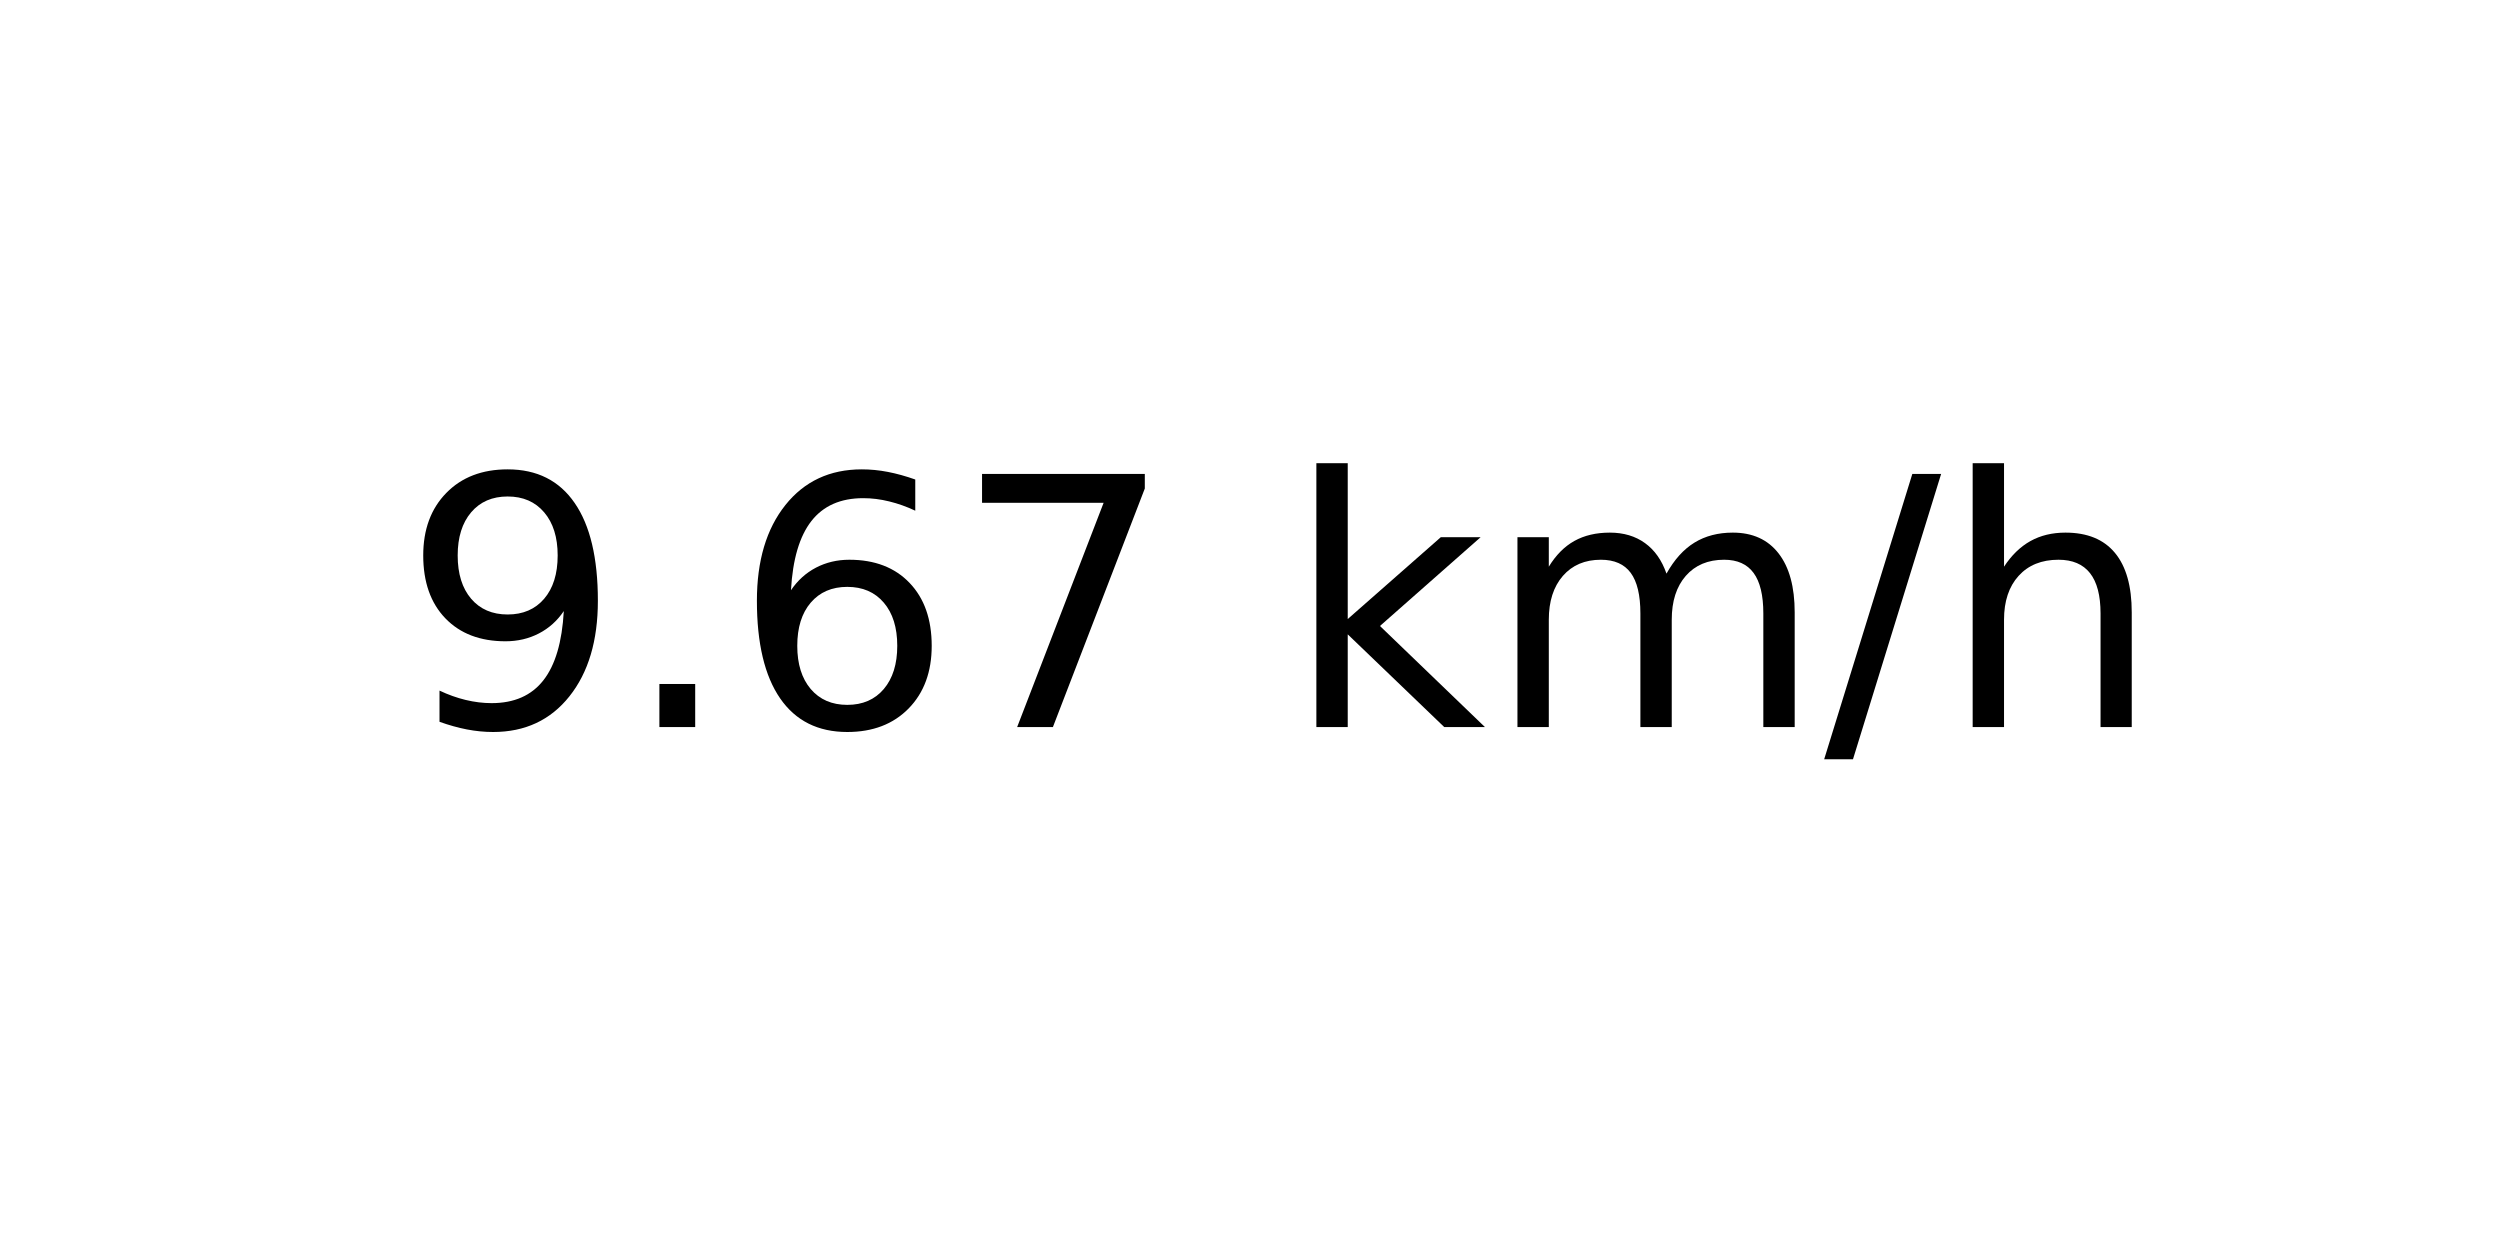
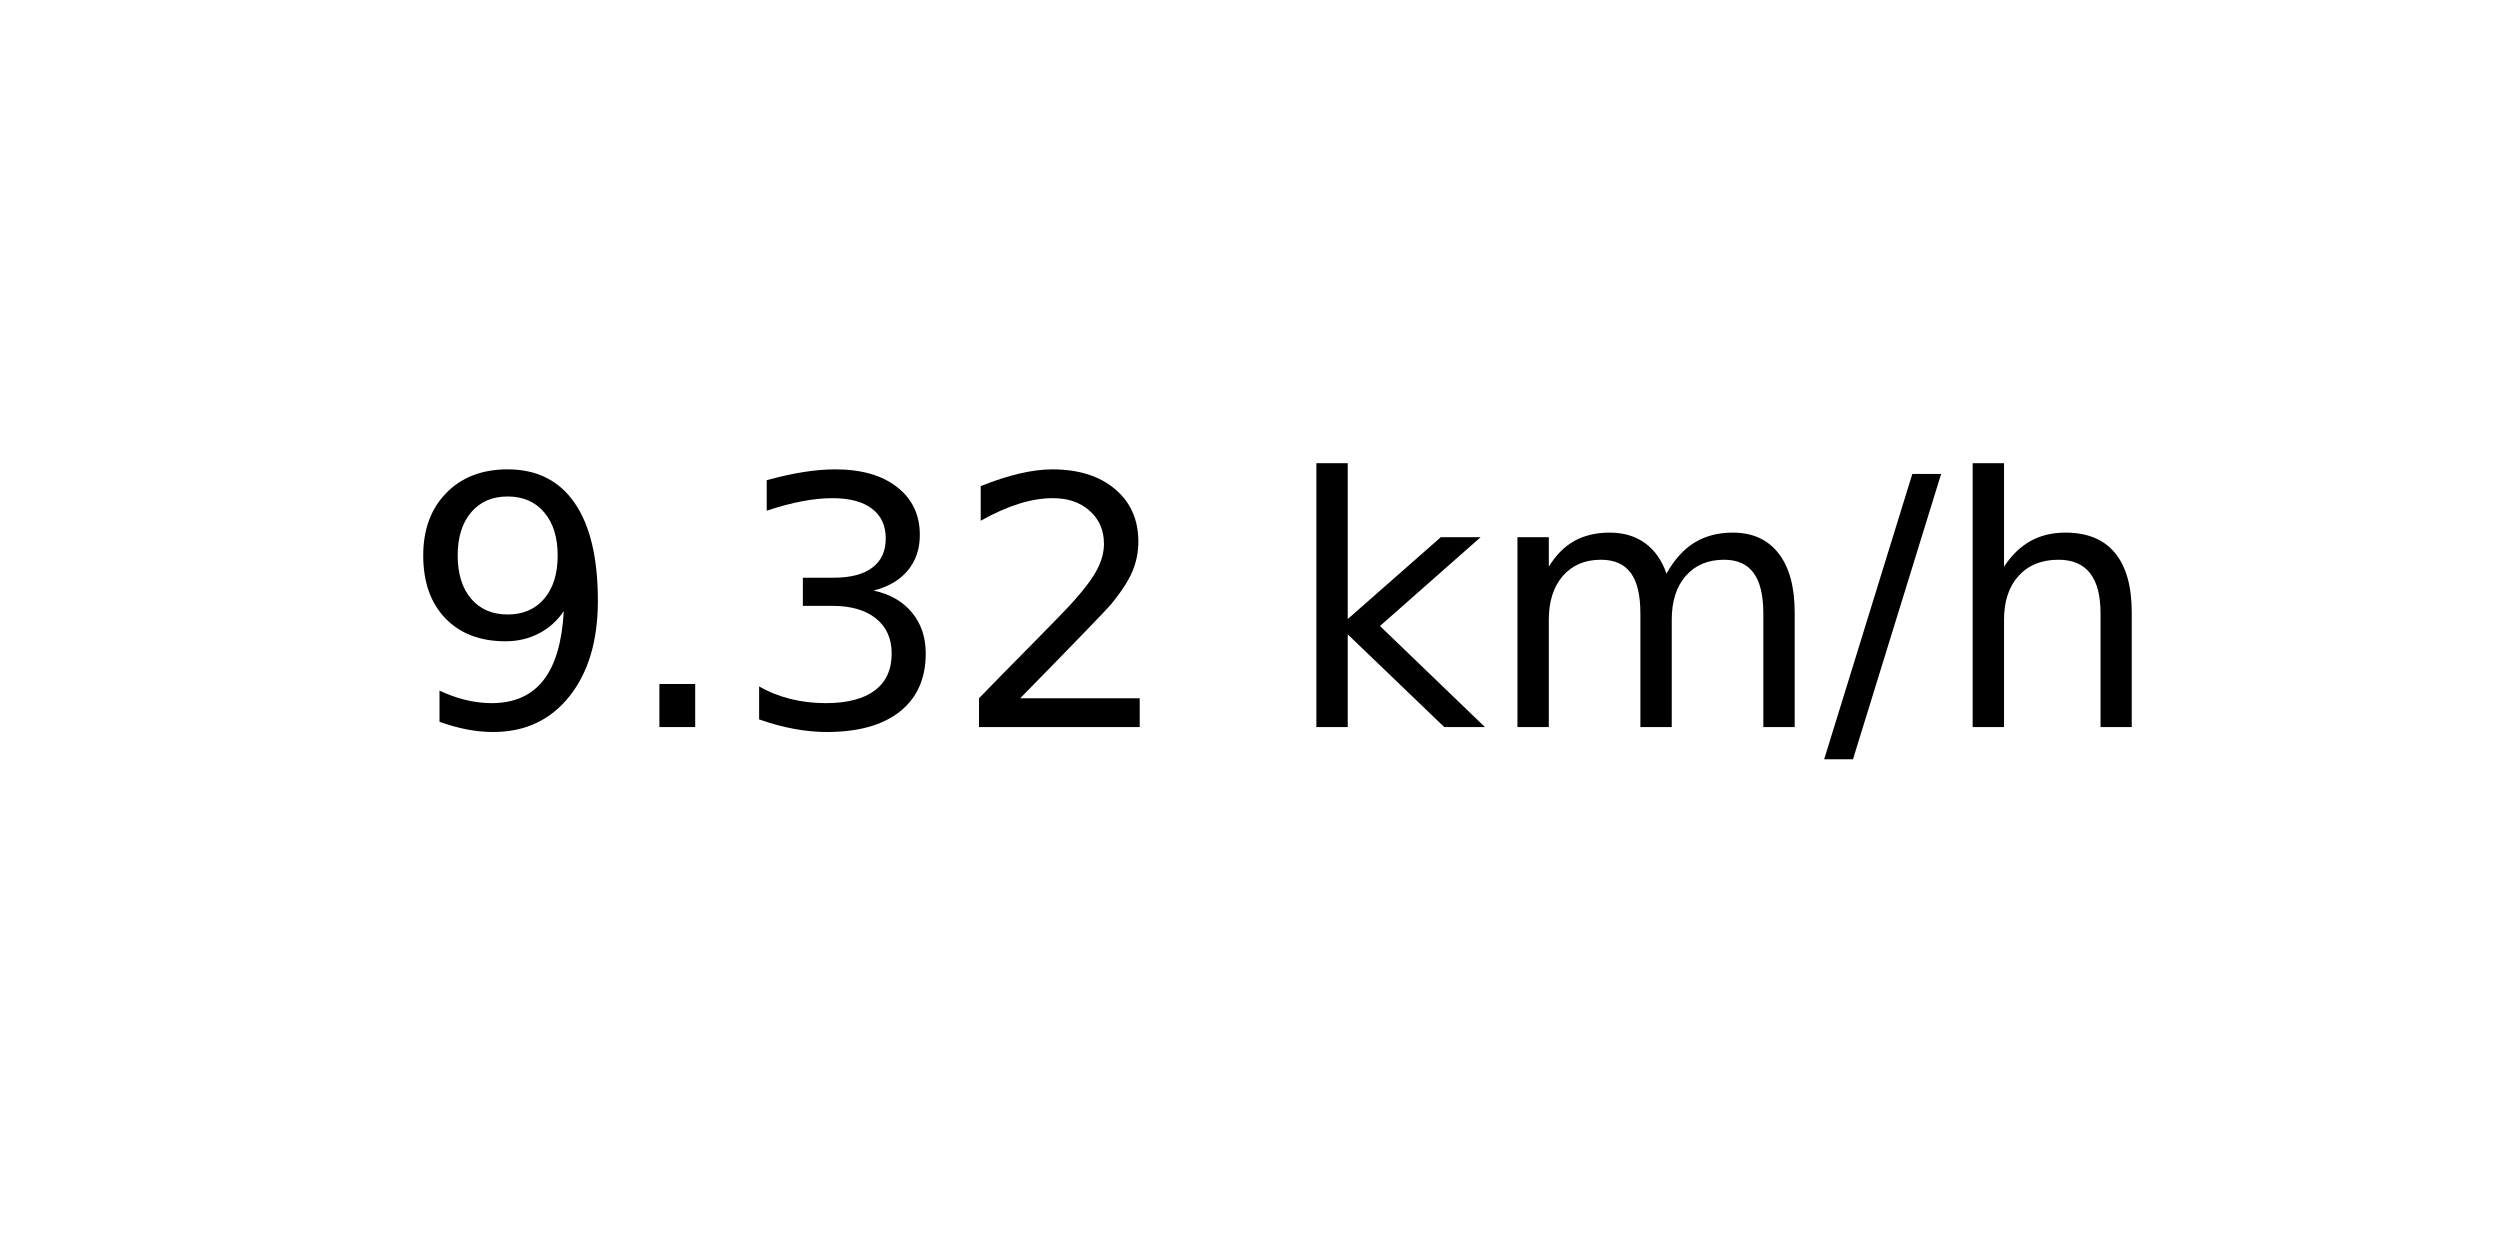
<svg xmlns="http://www.w3.org/2000/svg" xmlns:xlink="http://www.w3.org/1999/xlink" width="72pt" height="36pt" viewBox="0 0 72 36" version="1.1">
  <defs>
    <style type="text/css">*{stroke-linejoin: round; stroke-linecap: butt}</style>
  </defs>
  <g id="figure_1">
    <g id="axes_1">
      <g id="text_1">
        <g transform="translate(11.55937 20.93937) scale(0.1 -0.1)">
          <defs>
            <path id="DejaVuSans-39" d="M 703 97  L 703 672  Q 941 559 1184 500  Q 1428 441 1663 441  Q 2288 441 2617 861  Q 2947 1281 2994 2138  Q 2813 1869 2534 1725  Q 2256 1581 1919 1581  Q 1219 1581 811 2004  Q 403 2428 403 3163  Q 403 3881 828 4315  Q 1253 4750 1959 4750  Q 2769 4750 3195 4129  Q 3622 3509 3622 2328  Q 3622 1225 3098 567  Q 2575 -91 1691 -91  Q 1453 -91 1209 -44  Q 966 3 703 97  z M 1959 2075  Q 2384 2075 2632 2365  Q 2881 2656 2881 3163  Q 2881 3666 2632 3958  Q 2384 4250 1959 4250  Q 1534 4250 1286 3958  Q 1038 3666 1038 3163  Q 1038 2656 1286 2365  Q 1534 2075 1959 2075  z " transform="scale(0.015625)" />
            <path id="DejaVuSans-2e" d="M 684 794  L 1344 794  L 1344 0  L 684 0  L 684 794  z " transform="scale(0.015625)" />
-             <path id="DejaVuSans-36" d="M 2113 2584  Q 1688 2584 1439 2293  Q 1191 2003 1191 1497  Q 1191 994 1439 701  Q 1688 409 2113 409  Q 2538 409 2786 701  Q 3034 994 3034 1497  Q 3034 2003 2786 2293  Q 2538 2584 2113 2584  z M 3366 4563  L 3366 3988  Q 3128 4100 2886 4159  Q 2644 4219 2406 4219  Q 1781 4219 1451 3797  Q 1122 3375 1075 2522  Q 1259 2794 1537 2939  Q 1816 3084 2150 3084  Q 2853 3084 3261 2657  Q 3669 2231 3669 1497  Q 3669 778 3244 343  Q 2819 -91 2113 -91  Q 1303 -91 875 529  Q 447 1150 447 2328  Q 447 3434 972 4092  Q 1497 4750 2381 4750  Q 2619 4750 2861 4703  Q 3103 4656 3366 4563  z " transform="scale(0.015625)" />
-             <path id="DejaVuSans-37" d="M 525 4666  L 3525 4666  L 3525 4397  L 1831 0  L 1172 0  L 2766 4134  L 525 4134  L 525 4666  z " transform="scale(0.015625)" />
+             <path id="DejaVuSans-33" d="M 2597 2516  Q 3050 2419 3304 2112  Q 3559 1806 3559 1356  Q 3559 666 3084 287  Q 2609 -91 1734 -91  Q 1441 -91 1130 -33  Q 819 25 488 141  L 488 750  Q 750 597 1062 519  Q 1375 441 1716 441  Q 2309 441 2620 675  Q 2931 909 2931 1356  Q 2931 1769 2642 2001  Q 2353 2234 1838 2234  L 1294 2234  L 1294 2753  L 1863 2753  Q 2328 2753 2575 2939  Q 2822 3125 2822 3475  Q 2822 3834 2567 4026  Q 2313 4219 1838 4219  Q 1578 4219 1281 4162  Q 984 4106 628 3988  L 628 4550  Q 988 4650 1302 4700  Q 1616 4750 1894 4750  Q 2613 4750 3031 4423  Q 3450 4097 3450 3541  Q 3450 3153 3228 2886  Q 3006 2619 2597 2516  z " transform="scale(0.015625)" />
+             <path id="DejaVuSans-32" d="M 1228 531  L 3431 531  L 3431 0  L 469 0  L 469 531  Q 828 903 1448 1529  Q 2069 2156 2228 2338  Q 2531 2678 2651 2914  Q 2772 3150 2772 3378  Q 2772 3750 2511 3984  Q 2250 4219 1831 4219  Q 1534 4219 1204 4116  Q 875 4013 500 3803  L 500 4441  Q 881 4594 1212 4672  Q 1544 4750 1819 4750  Q 2544 4750 2975 4387  Q 3406 4025 3406 3419  Q 3406 3131 3298 2873  Q 3191 2616 2906 2266  Q 2828 2175 2409 1742  Q 1991 1309 1228 531  z " transform="scale(0.015625)" />
            <path id="DejaVuSans-20" transform="scale(0.015625)" />
            <path id="DejaVuSans-6b" d="M 581 4863  L 1159 4863  L 1159 1991  L 2875 3500  L 3609 3500  L 1753 1863  L 3688 0  L 2938 0  L 1159 1709  L 1159 0  L 581 0  L 581 4863  z " transform="scale(0.015625)" />
            <path id="DejaVuSans-6d" d="M 3328 2828  Q 3544 3216 3844 3400  Q 4144 3584 4550 3584  Q 5097 3584 5394 3201  Q 5691 2819 5691 2113  L 5691 0  L 5113 0  L 5113 2094  Q 5113 2597 4934 2840  Q 4756 3084 4391 3084  Q 3944 3084 3684 2787  Q 3425 2491 3425 1978  L 3425 0  L 2847 0  L 2847 2094  Q 2847 2600 2669 2842  Q 2491 3084 2119 3084  Q 1678 3084 1418 2786  Q 1159 2488 1159 1978  L 1159 0  L 581 0  L 581 3500  L 1159 3500  L 1159 2956  Q 1356 3278 1631 3431  Q 1906 3584 2284 3584  Q 2666 3584 2933 3390  Q 3200 3197 3328 2828  z " transform="scale(0.015625)" />
            <path id="DejaVuSans-2f" d="M 1625 4666  L 2156 4666  L 531 -594  L 0 -594  L 1625 4666  z " transform="scale(0.015625)" />
            <path id="DejaVuSans-68" d="M 3513 2113  L 3513 0  L 2938 0  L 2938 2094  Q 2938 2591 2744 2837  Q 2550 3084 2163 3084  Q 1697 3084 1428 2787  Q 1159 2491 1159 1978  L 1159 0  L 581 0  L 581 4863  L 1159 4863  L 1159 2956  Q 1366 3272 1645 3428  Q 1925 3584 2291 3584  Q 2894 3584 3203 3211  Q 3513 2838 3513 2113  z " transform="scale(0.015625)" />
          </defs>
          <use xlink:href="#DejaVuSans-39" />
          <use xlink:href="#DejaVuSans-2e" x="63.623" />
-           <use xlink:href="#DejaVuSans-36" x="95.41" />
-           <use xlink:href="#DejaVuSans-37" x="159.033" />
+           <use xlink:href="#DejaVuSans-33" x="95.41" />
+           <use xlink:href="#DejaVuSans-32" x="159.033" />
          <use xlink:href="#DejaVuSans-20" x="222.656" />
          <use xlink:href="#DejaVuSans-6b" x="254.443" />
          <use xlink:href="#DejaVuSans-6d" x="312.354" />
          <use xlink:href="#DejaVuSans-2f" x="409.766" />
          <use xlink:href="#DejaVuSans-68" x="443.457" />
        </g>
      </g>
    </g>
  </g>
</svg>
